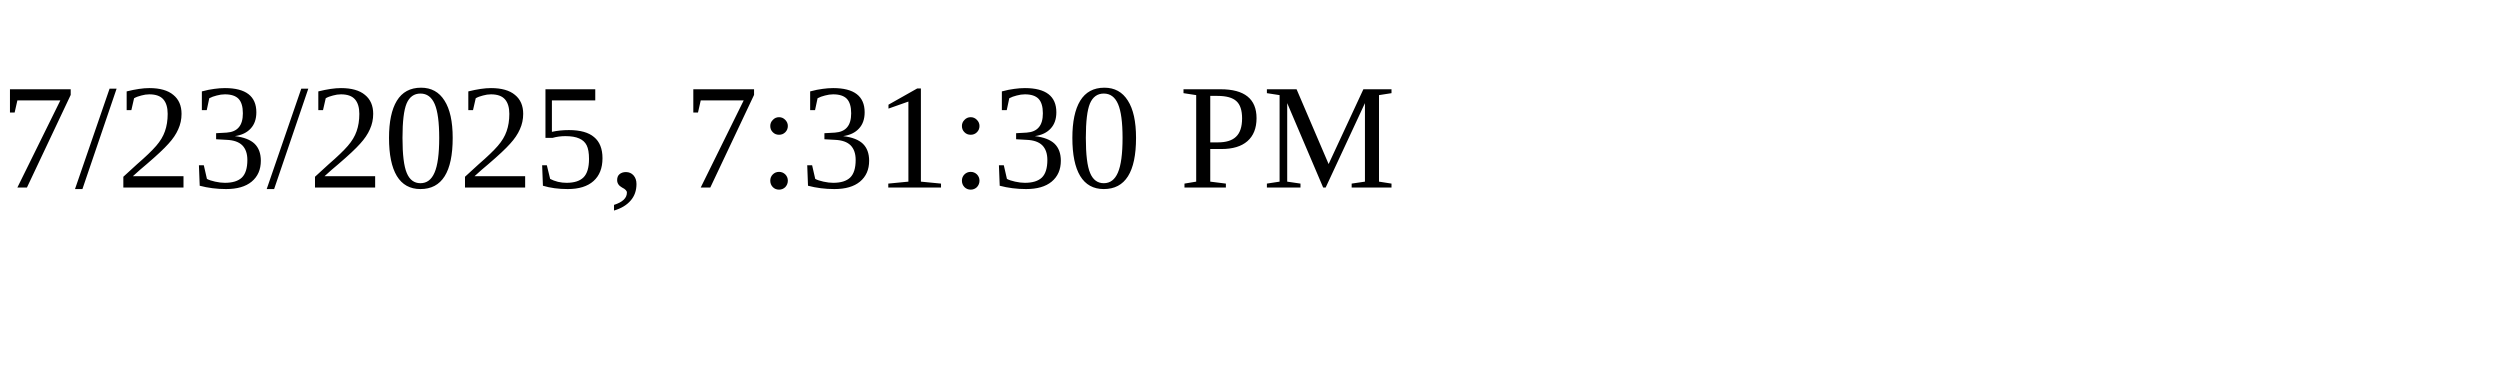
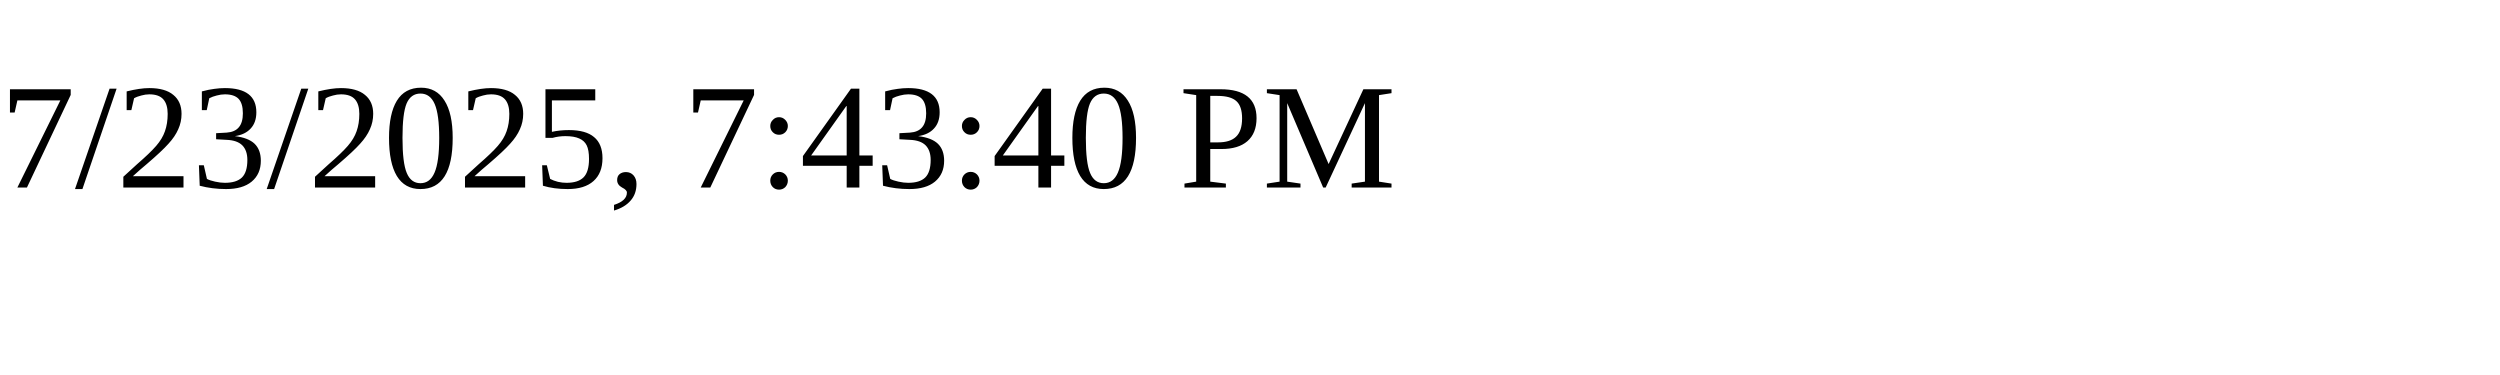
<svg xmlns="http://www.w3.org/2000/svg" height="30" width="200">
-   <text x="0" y="15">7/23/2025, 7:31:30 PM</text>
+   <text x="0" y="15">7/23/2025, 7:43:40 PM</text>
</svg>
